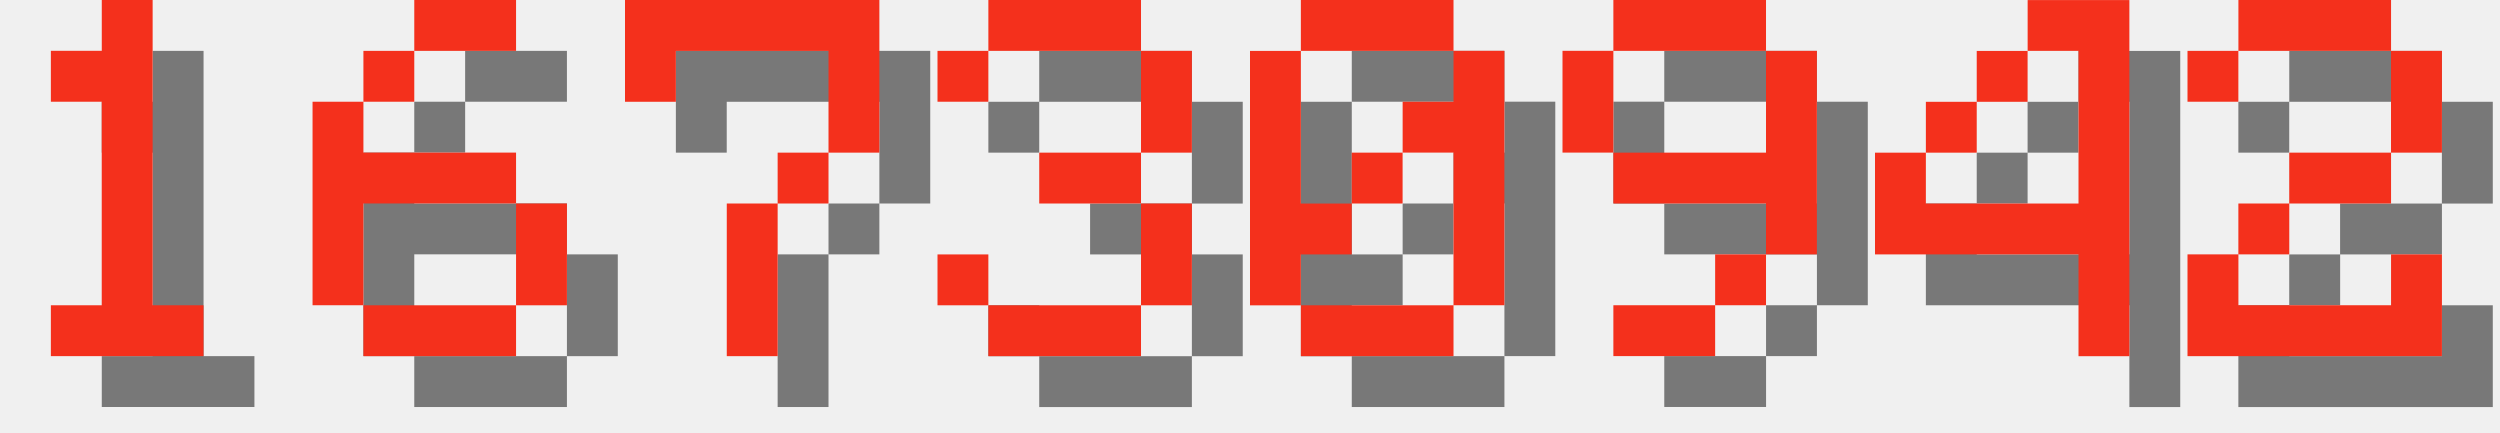
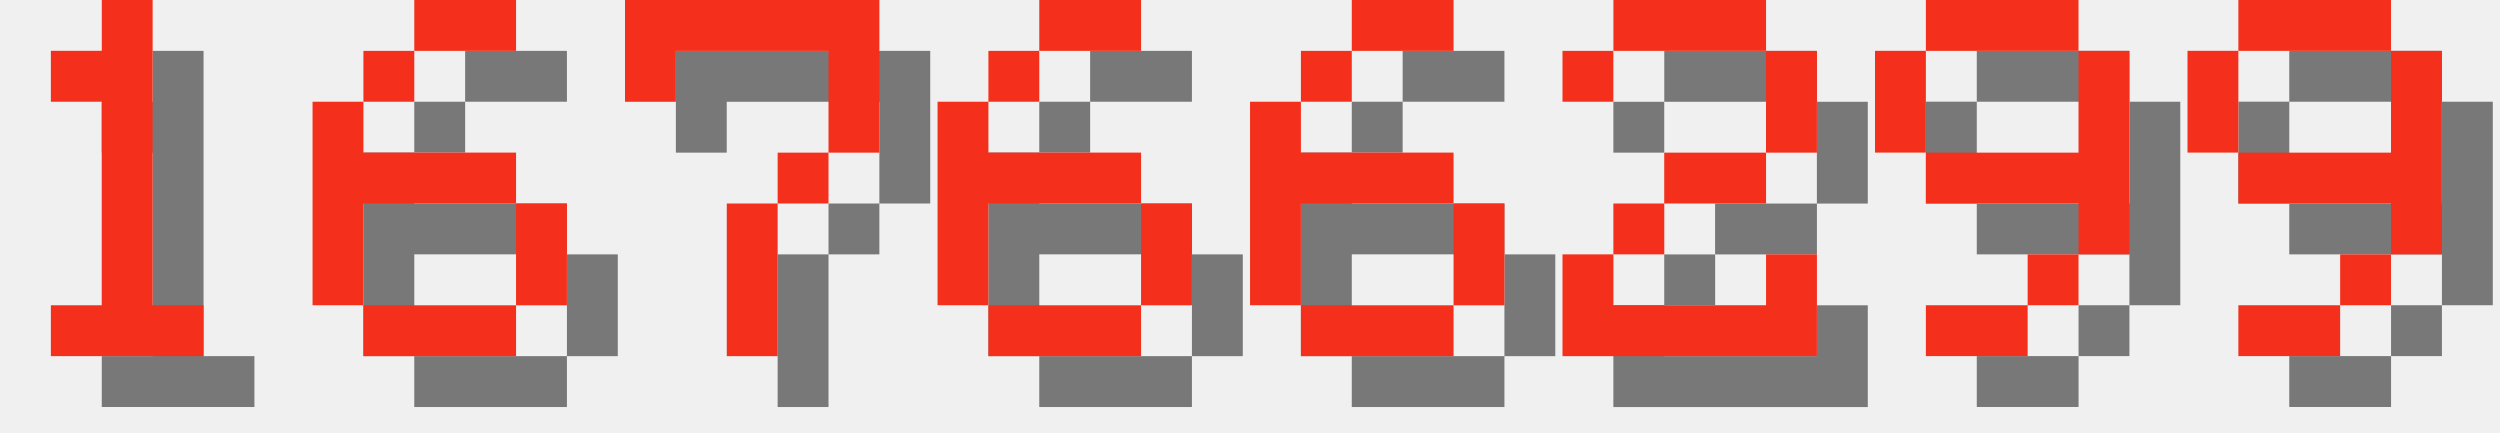
<svg xmlns="http://www.w3.org/2000/svg" version="1.1" width="208.0" height="36">
  <style>
        .text-foreground {
            fill: #F4301C;
        }
        .text-shadow {
            fill: #000000;
            fill-opacity: 0.5;
        }
    </style>
  <g class="digit" id="digit_1" transform="translate(0.0, 0), scale(4)">
    <path id="digit_1_shadow" class="text-shadow" d="m2.117 2.117v1.058h1.058v4.233h-1.058v1.058h3.175v-1.058h-1.058v-6.35h-1.058v1.058h-1.058z" fill-opacity=".5" style="paint-order:stroke fill markers" />
    <path id="digit_1_fg" class="text-foreground" d="m1.058 1.058v1.058h1.058v4.233h-1.058v1.058h3.175v-1.058h-1.058v-6.35h-1.058v1.058h-1.058z" fill="#fff" style="paint-order:stroke fill markers" />
  </g>
  <g class="digit" id="digit_6" transform="translate(26.0, 0), scale(4)">
    <path id="digit_6_shadow" class="text-shadow" d="m3.175 1.058v1.058h2.117v-1.058h-2.117zm0 1.058h-1.058v1.058h1.058v-1.058zm-1.058 1.058h-1.058v4.233h1.058v-2.117h3.175v-1.058h-3.175v-1.058zm3.175 2.117v2.117h1.058v-2.117h-1.058zm0 2.117h-3.175v1.058h3.175v-1.058z" fill-opacity=".5" style="paint-order:stroke fill markers" />
    <path id="digit_6_fg" class="text-foreground" d="m2.117 0v1.058h2.117v-1.058h-2.117zm0 1.058h-1.058v1.058h1.058v-1.058zm-1.058 1.058h-1.058v4.233h1.058v-2.117h3.175v-1.058h-3.175v-1.058zm3.175 2.117v2.117h1.058v-2.117h-1.058zm0 2.117h-3.175v1.058h3.175v-1.058z" fill="#fff" style="paint-order:stroke fill markers" />
  </g>
  <g class="digit" id="digit_7" transform="translate(52.0, 0), scale(4)">
    <path id="digit_7_shadow" class="text-shadow" d="m1.058 1.058 2e-6 2.117h1.058v-1.058h3.175v1.058l2e-7 1.058h-1.058v1.058h-1.058l4e-7 3.175 1.058 1e-7v-3.175h1.058v-1.058h1.058l5e-7 -1.058v-2.117z" fill-opacity=".5" style="paint-order:stroke fill markers" />
    <path id="digit_7_fg" class="text-foreground" d="m0 0 2e-6 2.117h1.058v-1.058h3.175v1.058l2e-7 1.058h-1.058v1.058h-1.058l4e-7 3.175 1.058 1e-7v-3.175h1.058v-1.058h1.058l5e-7 -1.058v-2.117z" fill="#fff" style="paint-order:stroke fill markers" />
  </g>
-   <g class="digit" id="digit_3" transform="translate(78.0, 0), scale(4)">
-     <path id="digit_3_shadow" class="text-shadow" d="m1.058 2.117v1.058h1.058v-1.058h3.175v2.117h-2.117v1.058h2.117v2.117h-3.175v-1.058h-1.058v1.058h1.058v1.058h3.175v-1.058h1.058v-2.117h-1.058v-1.058h1.058v-2.117h-1.058v-1.058h-3.175v1.058h-1.058z" fill-opacity=".5" style="paint-order:stroke fill markers" />
-     <path id="digit_3_fg" class="text-foreground" d="m0 1.058v1.058h1.058v-1.058h3.175v2.117h-2.117v1.058h2.117v2.117h-3.175v-1.058h-1.058v1.058h1.058v1.058h3.175v-1.058h1.058v-2.117h-1.058v-1.058h1.058v-2.117h-1.058v-1.058h-3.175v1.058h-1.058z" fill="#fff" style="paint-order:stroke fill markers" />
+   <g class="digit" id="digit_6" transform="translate(78.0, 0), scale(4)">
+     <path id="digit_6_shadow" class="text-shadow" d="m3.175 1.058v1.058h2.117v-1.058h-2.117zm0 1.058h-1.058v1.058h1.058v-1.058zm-1.058 1.058h-1.058v4.233h1.058v-2.117h3.175v-1.058h-3.175v-1.058zm3.175 2.117v2.117h1.058v-2.117h-1.058zm0 2.117h-3.175v1.058h3.175v-1.058z" fill-opacity=".5" style="paint-order:stroke fill markers" />
+     <path id="digit_6_fg" class="text-foreground" d="m2.117 0v1.058h2.117v-1.058h-2.117zm0 1.058h-1.058v1.058h1.058v-1.058zm-1.058 1.058h-1.058v4.233h1.058v-2.117h3.175v-1.058h-3.175v-1.058zm3.175 2.117v2.117h1.058v-2.117h-1.058zm0 2.117h-3.175v1.058h3.175v-1.058z" fill="#fff" style="paint-order:stroke fill markers" />
  </g>
-   <g class="digit" id="digit_0" transform="translate(104.0, 0), scale(4)">
-     <path id="digit_0_shadow" class="text-shadow" d="m2.117 1.058v1.058h3.175v-1.058h-3.175zm3.175 1.058v1.058h-1.058v1.058h1.058v3.175h1.058v-5.292h-1.058zm0 5.292h-3.175v1.058h3.175v-1.058zm-3.175 0v-1.058h1.058v-1.058h-1.058v-3.175h-1.058v5.292h1.058zm1.058-2.117h1.058v-1.058h-1.058v1.058z" fill-opacity=".5" style="paint-order:stroke fill markers" />
-     <path id="digit_0_fg" class="text-foreground" d="m1.058 0v1.058h3.175v-1.058h-3.175zm3.175 1.058v1.058h-1.058v1.058h1.058v3.175h1.058v-5.292h-1.058zm0 5.292h-3.175v1.058h3.175v-1.058zm-3.175 0v-1.058h1.058v-1.058h-1.058v-3.175h-1.058v5.292h1.058zm1.058-2.117h1.058v-1.058h-1.058v1.058z" fill="#fff" style="paint-order:stroke fill markers" />
+   <g class="digit" id="digit_6" transform="translate(104.0, 0), scale(4)">
+     <path id="digit_6_shadow" class="text-shadow" d="m3.175 1.058v1.058h2.117v-1.058h-2.117zm0 1.058h-1.058v1.058h1.058v-1.058zm-1.058 1.058h-1.058v4.233h1.058v-2.117h3.175v-1.058h-3.175v-1.058zm3.175 2.117v2.117h1.058v-2.117h-1.058zm0 2.117h-3.175v1.058h3.175v-1.058z" fill-opacity=".5" style="paint-order:stroke fill markers" />
+     <path id="digit_6_fg" class="text-foreground" d="m2.117 0v1.058h2.117v-1.058h-2.117zm0 1.058h-1.058v1.058h1.058v-1.058zm-1.058 1.058h-1.058v4.233h1.058v-2.117h3.175v-1.058h-3.175v-1.058zm3.175 2.117v2.117h1.058v-2.117h-1.058zm0 2.117h-3.175v1.058h3.175v-1.058z" fill="#fff" style="paint-order:stroke fill markers" />
  </g>
-   <g class="digit" id="digit_9" transform="translate(130.0, 0), scale(4)">
+   <g class="digit" id="digit_2" transform="translate(130.0, 0), scale(4)">
+     <path id="digit_2_shadow" class="text-shadow" d="m1.058 2.117v1.058h1.058v-1.058h3.175v2.117h-2.117v1.058h-1.058v1.058h-1.058v2.117h5.292v-2.117h-1.058v1.058h-3.175v-1.058h1.058v-1.058h2.117v-1.058h1.058v-2.117h-1.058v-1.058h-3.175v1.058h-1.058z" fill-opacity=".5" style="paint-order:stroke fill markers" />
+     <path id="digit_2_fg" class="text-foreground" d="m0 1.058v1.058h1.058v-1.058h3.175v2.117h-2.117v1.058h-1.058v1.058h-1.058v2.117h5.292v-2.117h-1.058v1.058h-3.175v-1.058h1.058v-1.058h2.117v-1.058h1.058v-2.117h-1.058v-1.058h-3.175v1.058h-1.058z" fill="#fff" style="paint-order:stroke fill markers" />
+   </g>
+   <g class="digit" id="digit_9" transform="translate(156.0, 0), scale(4)">
    <path id="digit_9_shadow" class="text-shadow" d="m2.117 1.058v1.058h3.175v-1.058h-3.175zm3.175 1.058v2.117h-3.175v1.058h3.175v1.058h1.058v-4.233h-1.058zm0 4.233h-1.058v1.058h1.058v-1.058zm-1.058 1.058h-2.117v1.058h2.117v-1.058zm-2.117-3.175v-2.117h-1.058v2.117h1.058z" fill-opacity=".5" style="paint-order:stroke fill markers" />
    <path id="digit_9_fg" class="text-foreground" d="m1.058 0v1.058h3.175v-1.058h-3.175zm3.175 1.058v2.117h-3.175v1.058h3.175v1.058h1.058v-4.233h-1.058zm0 4.233h-1.058v1.058h1.058v-1.058zm-1.058 1.058h-2.117v1.058h2.117v-1.058zm-2.117-3.175v-2.117h-1.058v2.117h1.058z" fill="#fff" style="paint-order:stroke fill markers" />
  </g>
-   <g class="digit" id="digit_4" transform="translate(156.0, 0), scale(4)">
-     <path id="digit_4_shadow" class="text-shadow" d="m4.233 1.058v1.058h1.058v3.175h-3.175v-1.058h-1.058v2.117h4.233v2.117h1.058v-7.408h-2.117zm-2.117 3.175h1.058v-1.058h-1.058v1.058zm1.058-1.058h1.058v-1.058h-1.058v1.058z" fill-opacity=".5" style="paint-order:stroke fill markers" />
-     <path id="digit_4_fg" class="text-foreground" d="m3.175 0v1.058h1.058v3.175h-3.175v-1.058h-1.058v2.117h4.233v2.117h1.058v-7.408h-2.117zm-2.117 3.175h1.058v-1.058h-1.058v1.058zm1.058-1.058h1.058v-1.058h-1.058v1.058z" fill="#fff" style="paint-order:stroke fill markers" />
-   </g>
-   <g class="digit" id="digit_2" transform="translate(182.0, 0), scale(4)">
-     <path id="digit_2_shadow" class="text-shadow" d="m1.058 2.117v1.058h1.058v-1.058h3.175v2.117h-2.117v1.058h-1.058v1.058h-1.058v2.117h5.292v-2.117h-1.058v1.058h-3.175v-1.058h1.058v-1.058h2.117v-1.058h1.058v-2.117h-1.058v-1.058h-3.175v1.058h-1.058z" fill-opacity=".5" style="paint-order:stroke fill markers" />
-     <path id="digit_2_fg" class="text-foreground" d="m0 1.058v1.058h1.058v-1.058h3.175v2.117h-2.117v1.058h-1.058v1.058h-1.058v2.117h5.292v-2.117h-1.058v1.058h-3.175v-1.058h1.058v-1.058h2.117v-1.058h1.058v-2.117h-1.058v-1.058h-3.175v1.058h-1.058z" fill="#fff" style="paint-order:stroke fill markers" />
+   <g class="digit" id="digit_9" transform="translate(182.0, 0), scale(4)">
+     <path id="digit_9_shadow" class="text-shadow" d="m2.117 1.058v1.058h3.175v-1.058h-3.175zm3.175 1.058v2.117h-3.175v1.058h3.175v1.058h1.058v-4.233h-1.058zm0 4.233h-1.058v1.058h1.058v-1.058zm-1.058 1.058h-2.117v1.058h2.117v-1.058zm-2.117-3.175v-2.117h-1.058v2.117h1.058z" fill-opacity=".5" style="paint-order:stroke fill markers" />
+     <path id="digit_9_fg" class="text-foreground" d="m1.058 0v1.058h3.175v-1.058h-3.175zm3.175 1.058v2.117h-3.175v1.058h3.175v1.058h1.058v-4.233h-1.058zm0 4.233h-1.058v1.058h1.058v-1.058zm-1.058 1.058h-2.117v1.058h2.117v-1.058zm-2.117-3.175v-2.117h-1.058v2.117h1.058z" fill="#fff" style="paint-order:stroke fill markers" />
  </g>
</svg>
